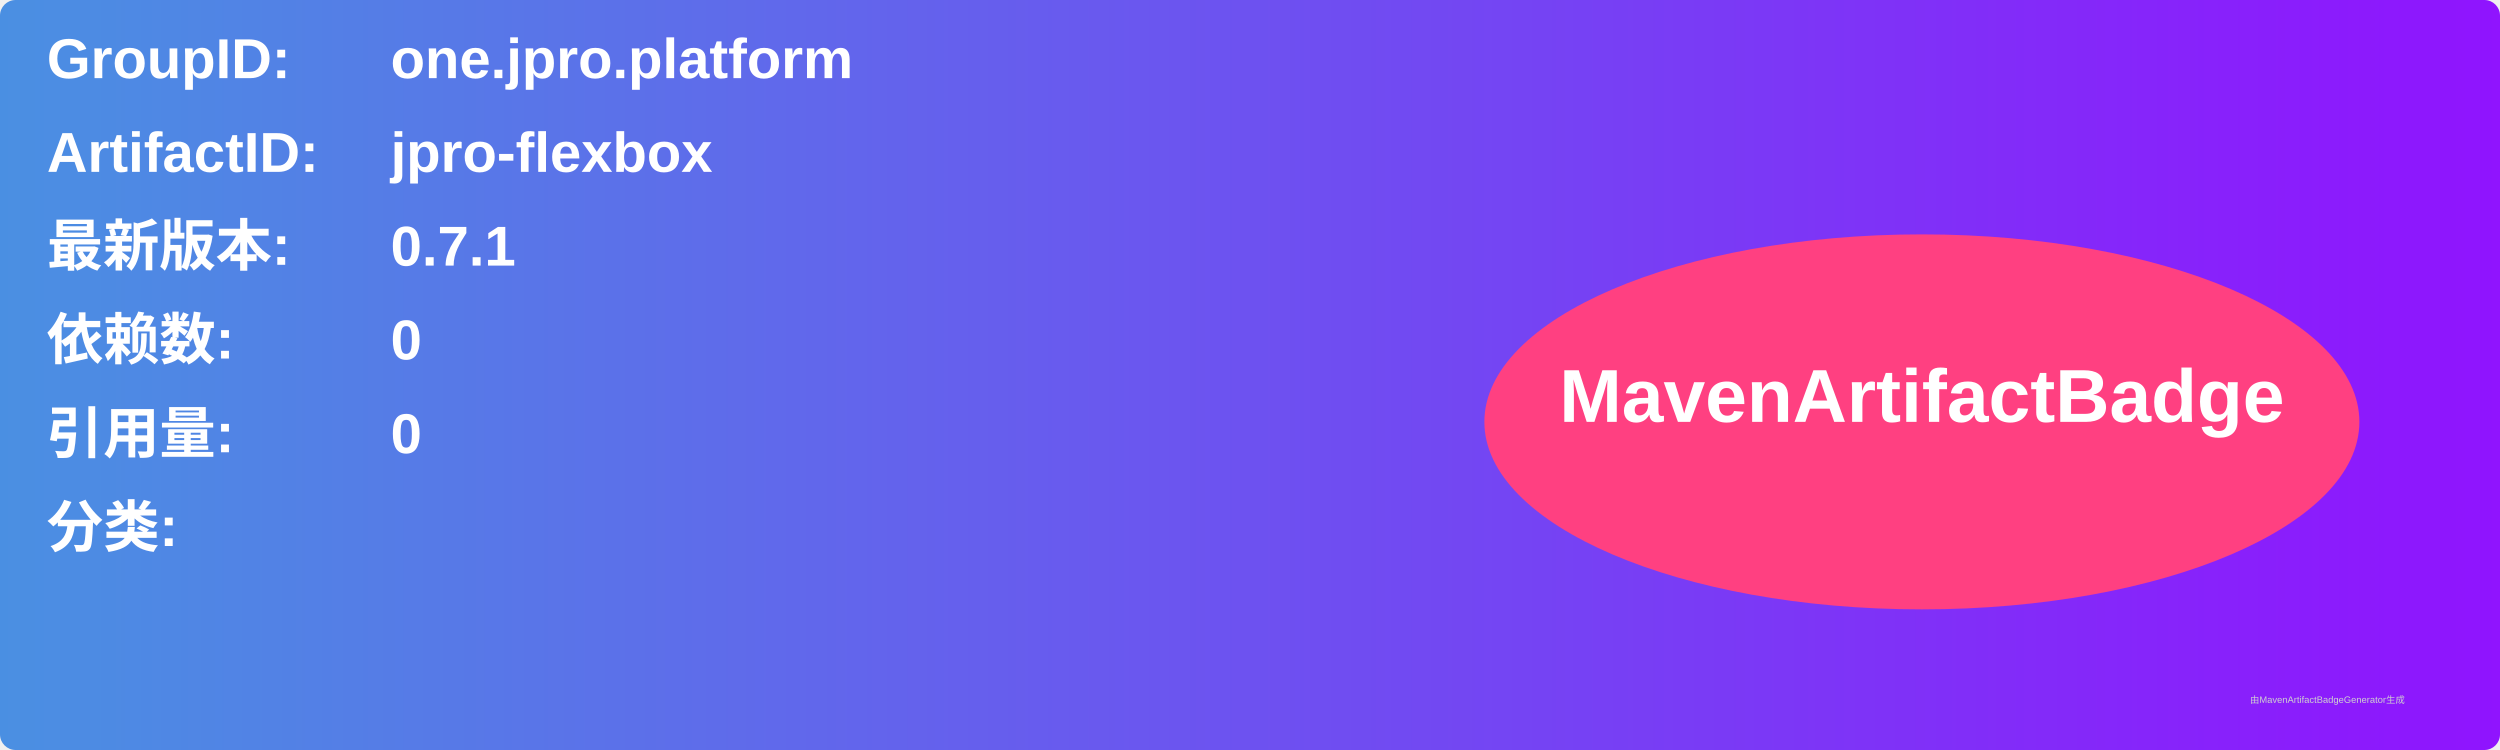
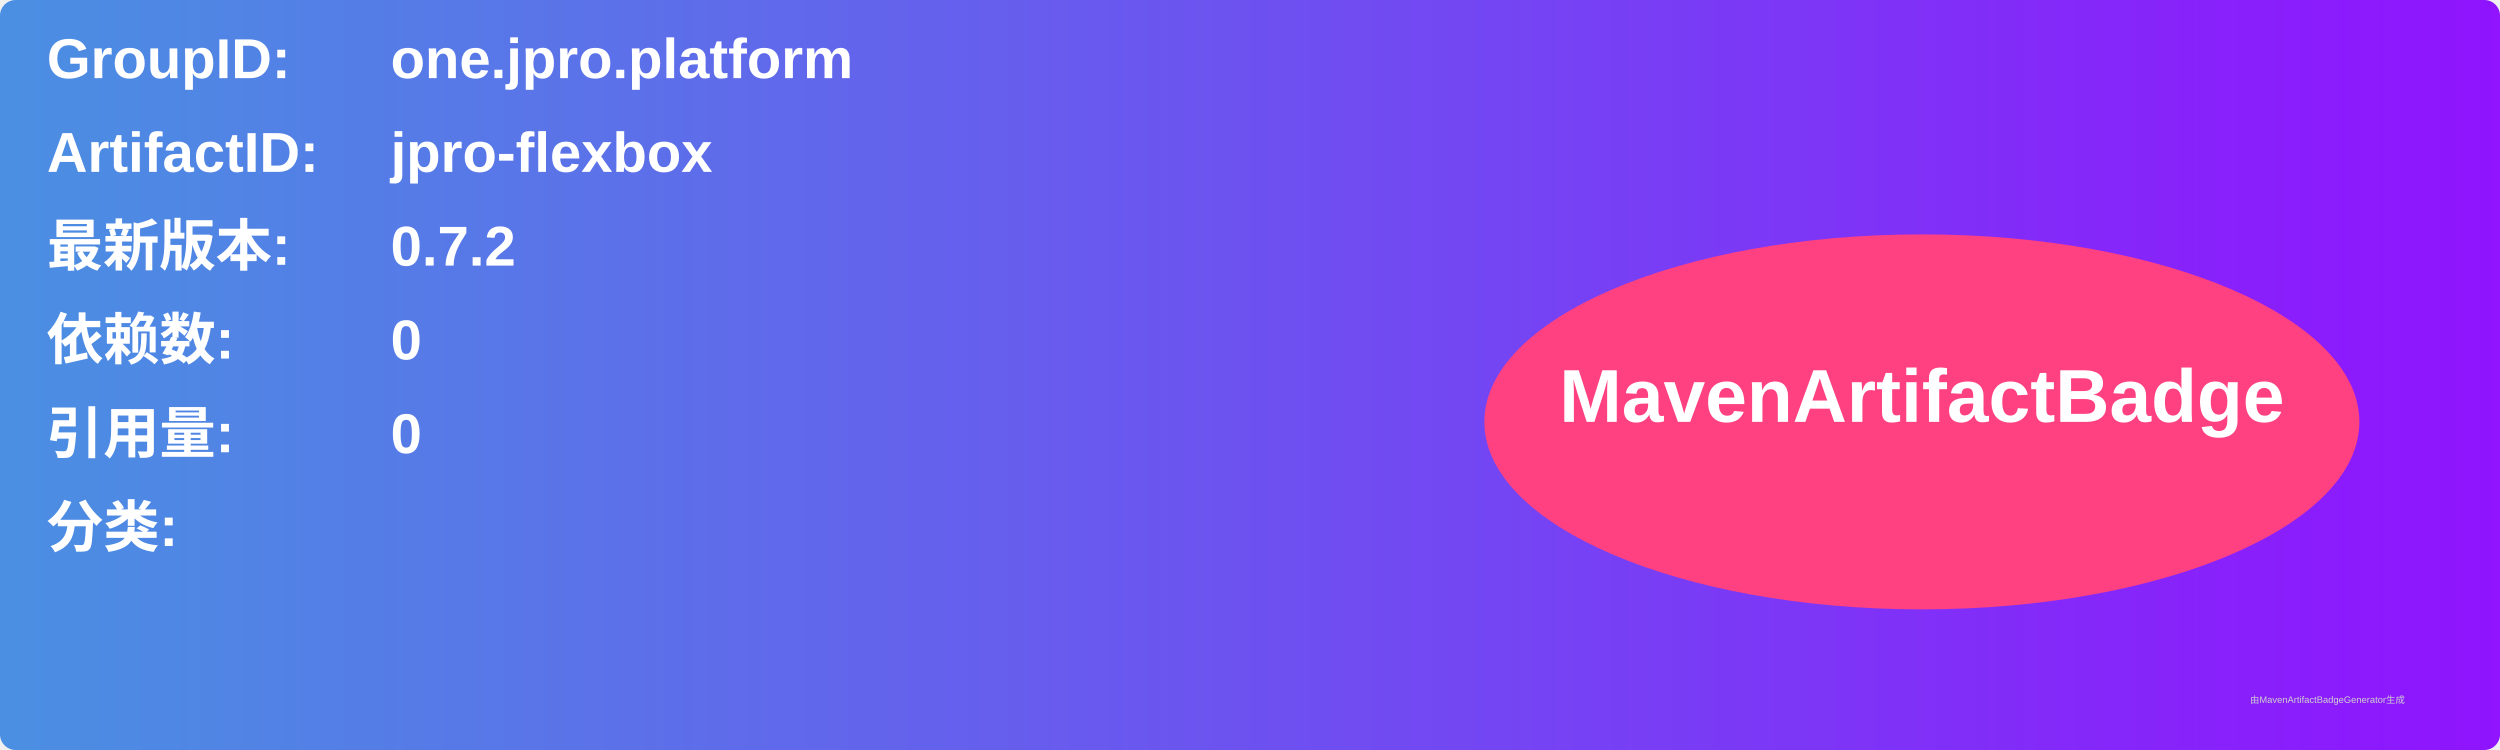
<svg xmlns="http://www.w3.org/2000/svg" width="800" height="240" viewBox="0 0 800 240">
  <linearGradient id="grad" x1="0%" y1="0%" x2="100%" y2="0%">
    <stop offset="0%" stop-color="#4a90e2" />
    <stop offset="100%" stop-color="#9013fe" />
  </linearGradient>
  <rect width="100%" height="100%" rx="5" ry="5" fill="url(#grad)" />
  <g transform="translate(15, 15)">
    <text x="0" y="10" font-family="Arial" font-size="18" fill="white" font-weight="bold" width="260">GroupID:</text>
    <text x="110" y="10" font-family="Arial" font-size="18" fill="white" font-weight="bold" width="460">one.jpro.platform</text>
    <text x="0" y="40" font-family="Arial" font-size="18" fill="white" font-weight="bold" width="260">ArtifactID:</text>
    <text x="110" y="40" font-family="Arial" font-size="18" fill="white" font-weight="bold" width="460">jpro-flexbox</text>
    <text x="0" y="70" font-family="Arial" font-size="18" fill="white" font-weight="bold">最新版本:</text>
    <text x="110" y="70" font-family="Arial" font-size="18" fill="white" font-weight="bold">
-       <tspan font-weight="bold">0.7.1</tspan>
+       <tspan font-weight="bold">0.7.2</tspan>
    </text>
    <text x="0" y="100" font-family="Arial" font-size="18" fill="white" font-weight="bold">依赖数: </text>
    <text x="110" y="100" font-family="Arial" font-size="18" fill="white">
      <tspan font-weight="bold">0</tspan>
    </text>
    <text x="0" y="130" font-family="Arial" font-size="18" fill="white" font-weight="bold">引用量: </text>
    <text x="110" y="130" font-family="Arial" font-size="18" fill="white">
      <tspan font-weight="bold">0</tspan>
    </text>
    <text x="0" y="160" font-family="Arial" font-size="18" fill="white" font-weight="bold">分类:</text>
    <text x="10" y="190" font-family="Arial" font-size="10" fill="white">
      <tspan font-weight="bold" />
    </text>
    <ellipse cx="600" cy="120" rx="140" ry="60" fill="#ff4081" />
    <text x="600" y="120" text-anchor="middle" font-family="Arial" font-size="24" fill="white" font-weight="bold">MavenArtifactBadge</text>
  </g>
  <text x="720" y="225" font-family="Arial" font-size="3" fill="#d0d0d0">由MavenArtifactBadgeGenerator生成</text>
</svg>
